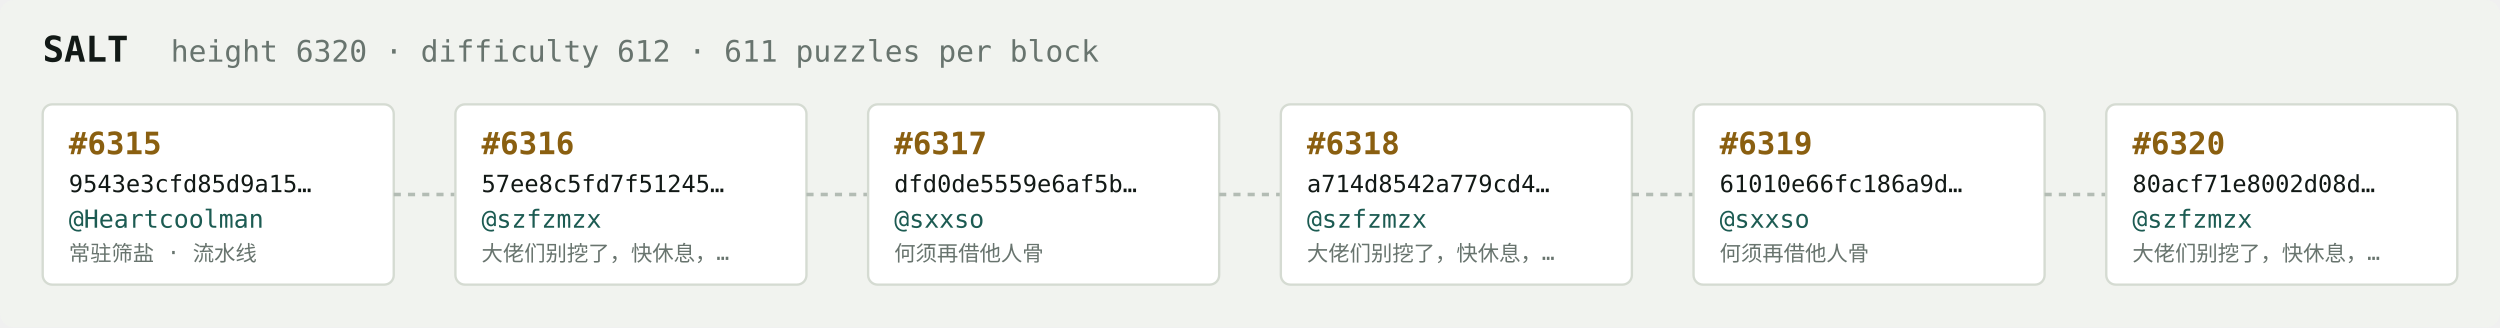
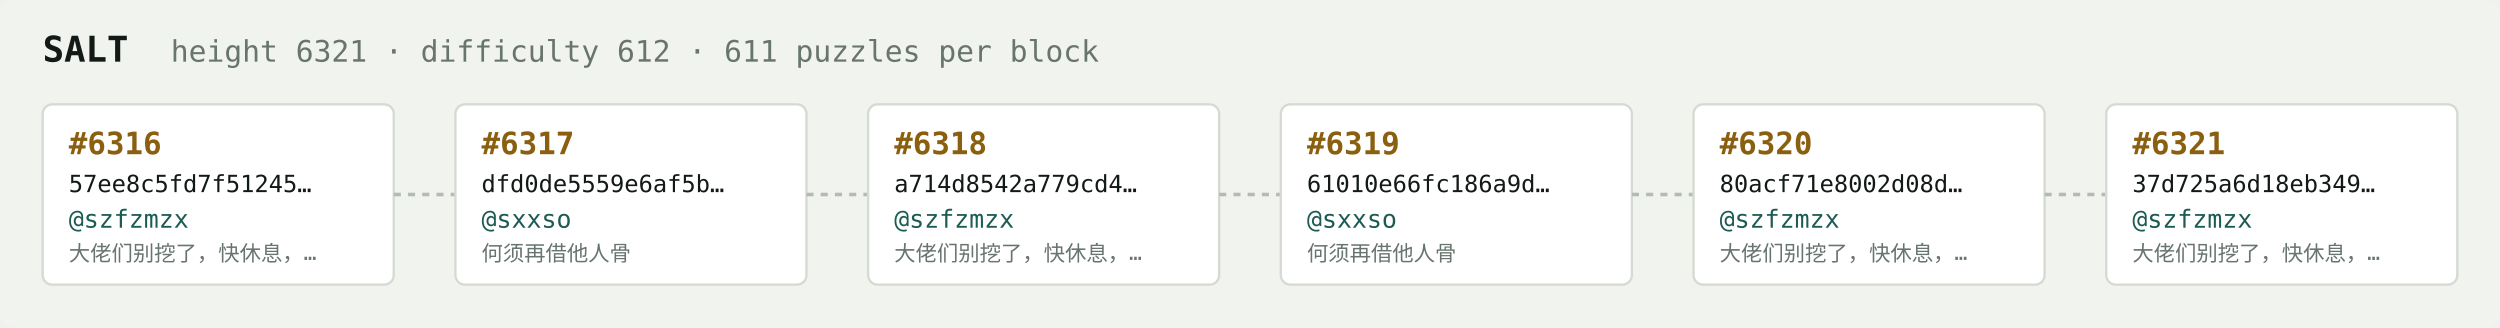
<svg xmlns="http://www.w3.org/2000/svg" width="1054" height="138" viewBox="0 0 1054 138" font-family="ui-monospace,SFMono-Regular,Menlo,monospace">
  <rect fill="#f1f3ef" width="1054" height="138" rx="6" />
  <text x="18" y="26" fill="#121916" font-size="15" font-weight="700">SALT</text>
-   <text x="72" y="26" fill="#68746e" font-size="12.5">height 6320 · difficulty 612 · 611 puzzles per block</text>
+   <text x="72" y="26" fill="#68746e" font-size="12.5">height 6321 · difficulty 612 · 611 puzzles per block</text>
  <rect x="18" y="44" width="148" height="76" rx="4" fill="#ffffff" stroke="#d5dbd2" stroke-width="1" />
-   <text x="29" y="65" fill="#8a5f10" font-size="13" font-weight="700">#6315</text>
-   <text x="29" y="81" fill="#121916" font-size="10">9543e3cfd85d9a15…</text>
-   <text x="29" y="96" fill="#1c5b52" font-size="10.5">@Heartcoolman</text>
-   <text x="29" y="110" fill="#68746e" font-size="9">常驻筛盐 · 流水线</text>
+   <text x="29" y="65" fill="#8a5f10" font-size="13" font-weight="700">#6316</text>
+   <text x="29" y="81" fill="#121916" font-size="10">57ee8c5fd7f51245…</text>
+   <text x="29" y="96" fill="#1c5b52" font-size="10.5">@szfzmzx</text>
+   <text x="29" y="110" fill="#68746e" font-size="9">大佬们别挖了，快休息，…</text>
  <line x1="166" y1="82.0" x2="192" y2="82.0" stroke="#b3bcb4" stroke-width="1.5" stroke-dasharray="3 3" />
  <rect x="192" y="44" width="148" height="76" rx="4" fill="#ffffff" stroke="#d5dbd2" stroke-width="1" />
-   <text x="203" y="65" fill="#8a5f10" font-size="13" font-weight="700">#6316</text>
-   <text x="203" y="81" fill="#121916" font-size="10">57ee8c5fd7f51245…</text>
-   <text x="203" y="96" fill="#1c5b52" font-size="10.5">@szfzmzx</text>
-   <text x="203" y="110" fill="#68746e" font-size="9">大佬们别挖了，快休息，…</text>
+   <text x="203" y="65" fill="#8a5f10" font-size="13" font-weight="700">#6317</text>
+   <text x="203" y="81" fill="#121916" font-size="10">dfd0de5559e6af5b…</text>
+   <text x="203" y="96" fill="#1c5b52" font-size="10.5">@sxxso</text>
+   <text x="203" y="110" fill="#68746e" font-size="9">何须再借他人骨</text>
  <line x1="340" y1="82.0" x2="366" y2="82.0" stroke="#b3bcb4" stroke-width="1.5" stroke-dasharray="3 3" />
  <rect x="366" y="44" width="148" height="76" rx="4" fill="#ffffff" stroke="#d5dbd2" stroke-width="1" />
-   <text x="377" y="65" fill="#8a5f10" font-size="13" font-weight="700">#6317</text>
-   <text x="377" y="81" fill="#121916" font-size="10">dfd0de5559e6af5b…</text>
-   <text x="377" y="96" fill="#1c5b52" font-size="10.5">@sxxso</text>
-   <text x="377" y="110" fill="#68746e" font-size="9">何须再借他人骨</text>
+   <text x="377" y="65" fill="#8a5f10" font-size="13" font-weight="700">#6318</text>
+   <text x="377" y="81" fill="#121916" font-size="10">a714d8542a779cd4…</text>
+   <text x="377" y="96" fill="#1c5b52" font-size="10.5">@szfzmzx</text>
+   <text x="377" y="110" fill="#68746e" font-size="9">大佬们别挖了，快休息，…</text>
  <line x1="514" y1="82.0" x2="540" y2="82.0" stroke="#b3bcb4" stroke-width="1.5" stroke-dasharray="3 3" />
  <rect x="540" y="44" width="148" height="76" rx="4" fill="#ffffff" stroke="#d5dbd2" stroke-width="1" />
-   <text x="551" y="65" fill="#8a5f10" font-size="13" font-weight="700">#6318</text>
-   <text x="551" y="81" fill="#121916" font-size="10">a714d8542a779cd4…</text>
-   <text x="551" y="96" fill="#1c5b52" font-size="10.5">@szfzmzx</text>
-   <text x="551" y="110" fill="#68746e" font-size="9">大佬们别挖了，快休息，…</text>
+   <text x="551" y="65" fill="#8a5f10" font-size="13" font-weight="700">#6319</text>
+   <text x="551" y="81" fill="#121916" font-size="10">61010e66fc186a9d…</text>
+   <text x="551" y="96" fill="#1c5b52" font-size="10.5">@sxxso</text>
+   <text x="551" y="110" fill="#68746e" font-size="9">何须再借他人骨</text>
  <line x1="688" y1="82.0" x2="714" y2="82.0" stroke="#b3bcb4" stroke-width="1.5" stroke-dasharray="3 3" />
  <rect x="714" y="44" width="148" height="76" rx="4" fill="#ffffff" stroke="#d5dbd2" stroke-width="1" />
-   <text x="725" y="65" fill="#8a5f10" font-size="13" font-weight="700">#6319</text>
-   <text x="725" y="81" fill="#121916" font-size="10">61010e66fc186a9d…</text>
-   <text x="725" y="96" fill="#1c5b52" font-size="10.5">@sxxso</text>
-   <text x="725" y="110" fill="#68746e" font-size="9">何须再借他人骨</text>
+   <text x="725" y="65" fill="#8a5f10" font-size="13" font-weight="700">#6320</text>
+   <text x="725" y="81" fill="#121916" font-size="10">80acf71e8002d08d…</text>
+   <text x="725" y="96" fill="#1c5b52" font-size="10.5">@szfzmzx</text>
+   <text x="725" y="110" fill="#68746e" font-size="9">大佬们别挖了，快休息，…</text>
  <line x1="862" y1="82.0" x2="888" y2="82.0" stroke="#b3bcb4" stroke-width="1.5" stroke-dasharray="3 3" />
  <rect x="888" y="44" width="148" height="76" rx="4" fill="#ffffff" stroke="#d5dbd2" stroke-width="1" />
-   <text x="899" y="65" fill="#8a5f10" font-size="13" font-weight="700">#6320</text>
-   <text x="899" y="81" fill="#121916" font-size="10">80acf71e8002d08d…</text>
+   <text x="899" y="65" fill="#8a5f10" font-size="13" font-weight="700">#6321</text>
+   <text x="899" y="81" fill="#121916" font-size="10">37d725a6d18eb349…</text>
  <text x="899" y="96" fill="#1c5b52" font-size="10.5">@szfzmzx</text>
  <text x="899" y="110" fill="#68746e" font-size="9">大佬们别挖了，快休息，…</text>
</svg>
